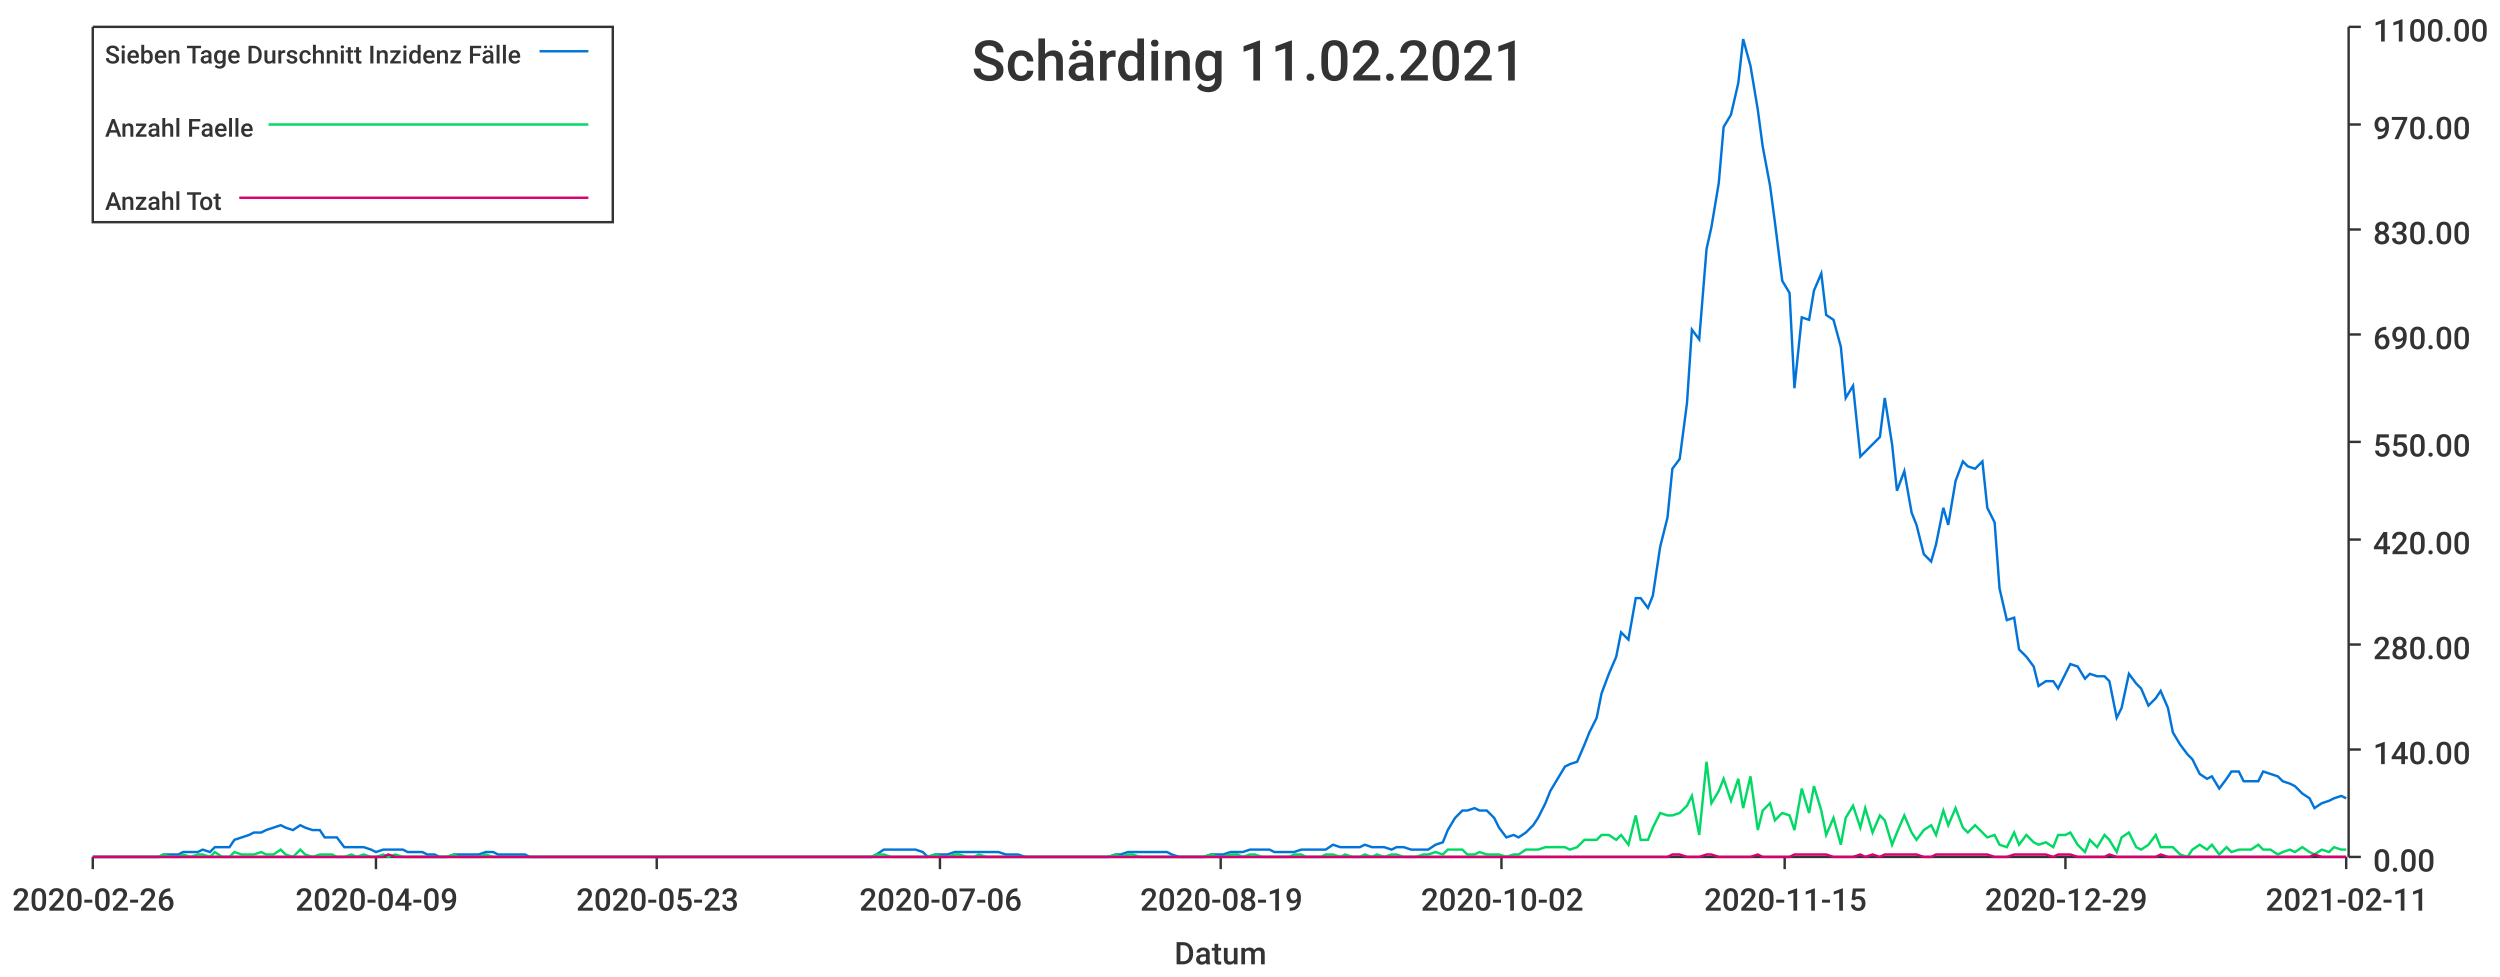
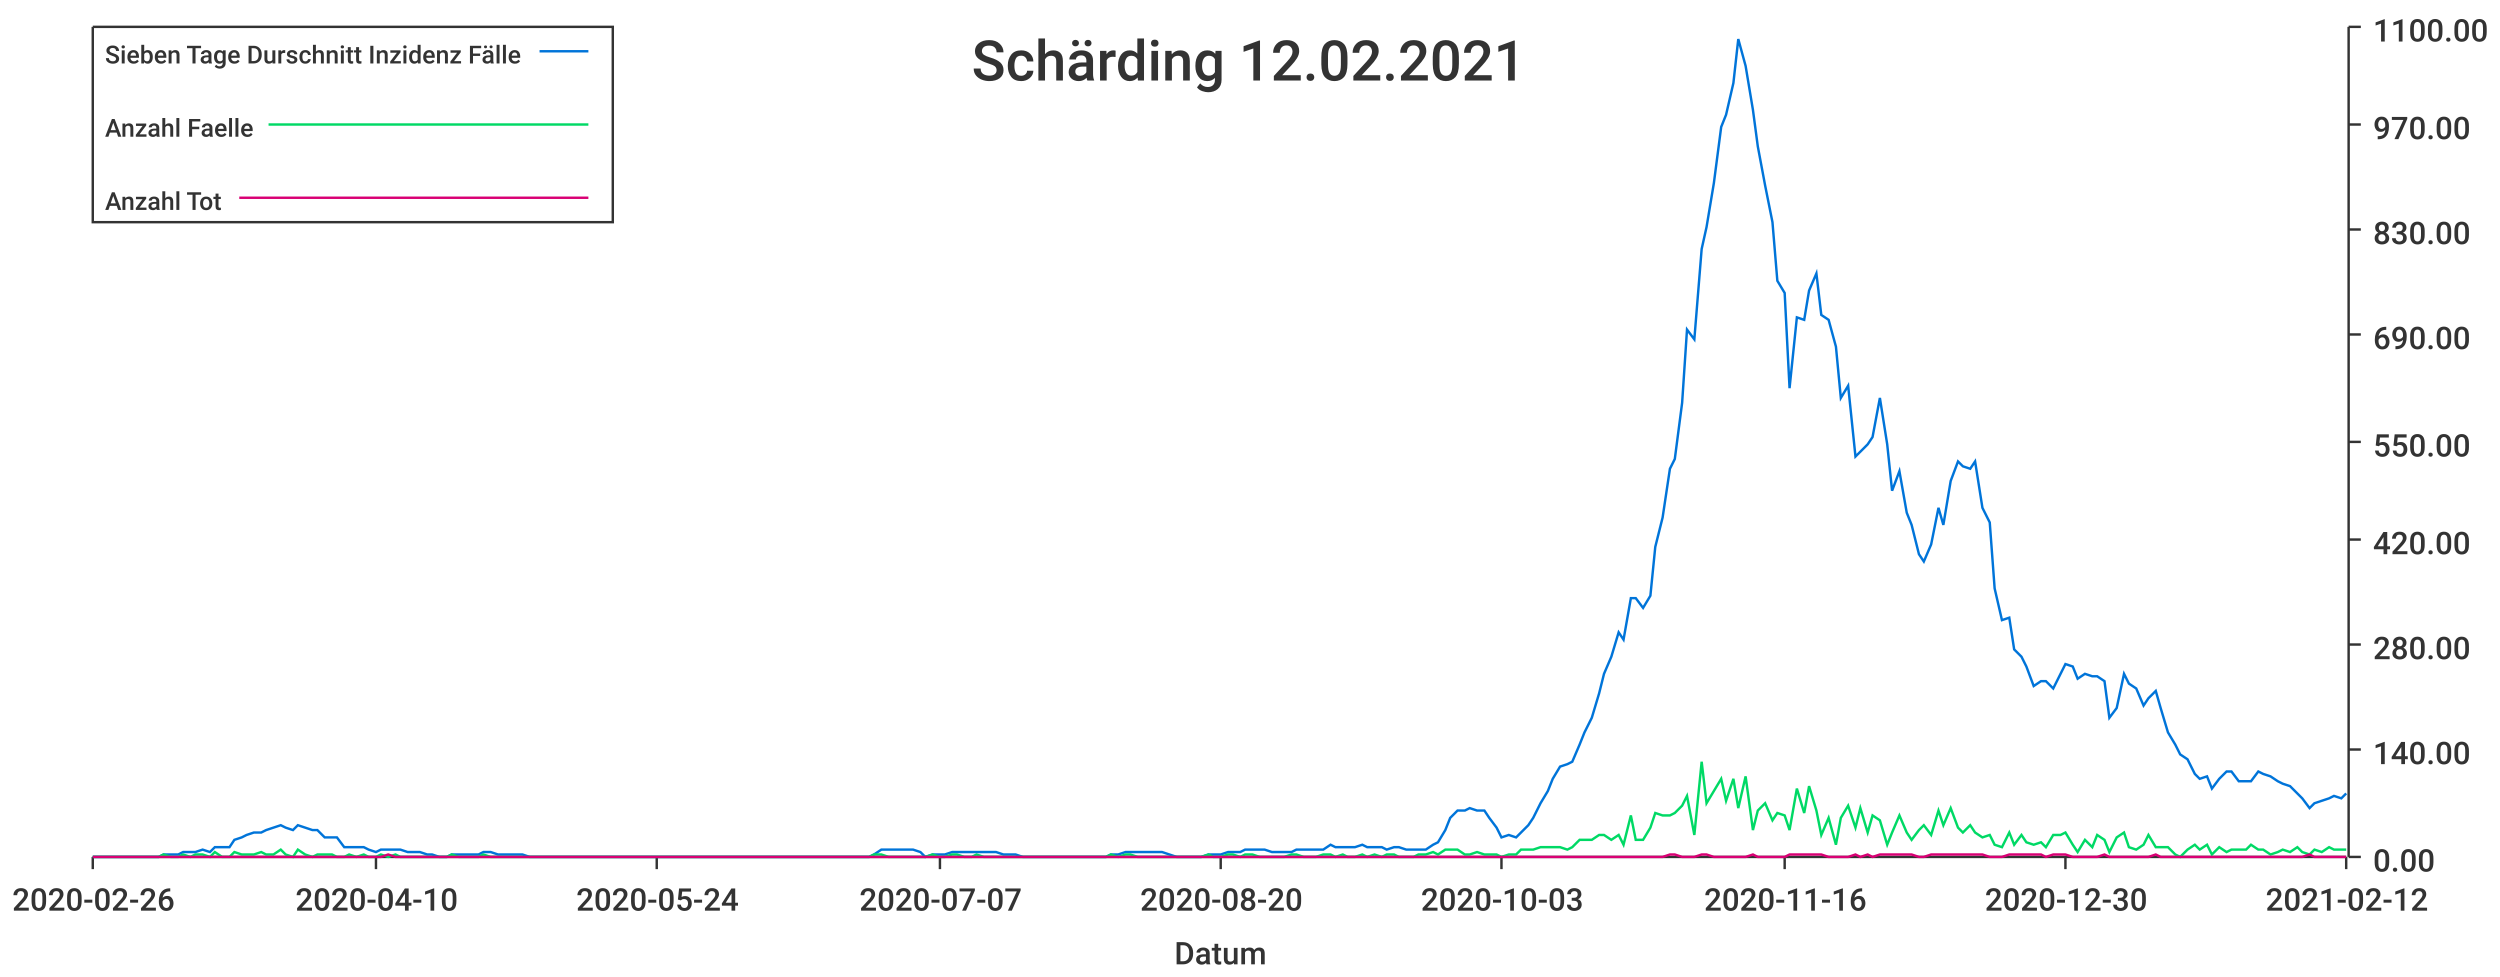
<svg xmlns="http://www.w3.org/2000/svg" width="1024" height="400">\n<path d="M 0 0 L 1024 0 L 1024 400 L 0 400 L 0 0" style="stroke-width:0;stroke:rgba(255,255,255,1.0);fill:rgba(255,255,255,1.0)" />
  <path d="M 38 11 L 961 11 L 961 351 L 38 351 L 38 11" style="stroke-width:0;stroke:rgba(255,255,255,1.0);fill:rgba(255,255,255,1.0)" />
  <path d="M 38 351 L 961 351" style="stroke-width:1;stroke:rgba(51,51,51,1.0);fill:none" />
  <path d="M 38 351 L 38 356" style="stroke-width:1;stroke:rgba(51,51,51,1.0);fill:none" />
  <text x="5" y="373" style="stroke-width:0;stroke:none;fill:rgba(51,51,51,1.0);font-size:12.8px;font-family:'Roboto Medium',sans-serif">2020-02-26</text>
  <path d="M 154 351 L 154 356" style="stroke-width:1;stroke:rgba(51,51,51,1.0);fill:none" />
-   <text x="121" y="373" style="stroke-width:0;stroke:none;fill:rgba(51,51,51,1.0);font-size:12.8px;font-family:'Roboto Medium',sans-serif">2020-04-09</text>
+   <text x="121" y="373" style="stroke-width:0;stroke:none;fill:rgba(51,51,51,1.0);font-size:12.8px;font-family:'Roboto Medium',sans-serif">2020-04-10</text>
  <path d="M 269 351 L 269 356" style="stroke-width:1;stroke:rgba(51,51,51,1.0);fill:none" />
-   <text x="236" y="373" style="stroke-width:0;stroke:none;fill:rgba(51,51,51,1.0);font-size:12.8px;font-family:'Roboto Medium',sans-serif">2020-05-23</text>
+   <text x="236" y="373" style="stroke-width:0;stroke:none;fill:rgba(51,51,51,1.0);font-size:12.8px;font-family:'Roboto Medium',sans-serif">2020-05-24</text>
  <path d="M 385 351 L 385 356" style="stroke-width:1;stroke:rgba(51,51,51,1.0);fill:none" />
-   <text x="352" y="373" style="stroke-width:0;stroke:none;fill:rgba(51,51,51,1.0);font-size:12.8px;font-family:'Roboto Medium',sans-serif">2020-07-06</text>
+   <text x="352" y="373" style="stroke-width:0;stroke:none;fill:rgba(51,51,51,1.0);font-size:12.8px;font-family:'Roboto Medium',sans-serif">2020-07-07</text>
  <path d="M 500 351 L 500 356" style="stroke-width:1;stroke:rgba(51,51,51,1.0);fill:none" />
-   <text x="467" y="373" style="stroke-width:0;stroke:none;fill:rgba(51,51,51,1.0);font-size:12.8px;font-family:'Roboto Medium',sans-serif">2020-08-19</text>
+   <text x="467" y="373" style="stroke-width:0;stroke:none;fill:rgba(51,51,51,1.0);font-size:12.8px;font-family:'Roboto Medium',sans-serif">2020-08-20</text>
  <path d="M 615 351 L 615 356" style="stroke-width:1;stroke:rgba(51,51,51,1.0);fill:none" />
-   <text x="582" y="373" style="stroke-width:0;stroke:none;fill:rgba(51,51,51,1.0);font-size:12.8px;font-family:'Roboto Medium',sans-serif">2020-10-02</text>
+   <text x="582" y="373" style="stroke-width:0;stroke:none;fill:rgba(51,51,51,1.0);font-size:12.8px;font-family:'Roboto Medium',sans-serif">2020-10-03</text>
  <path d="M 731 351 L 731 356" style="stroke-width:1;stroke:rgba(51,51,51,1.0);fill:none" />
-   <text x="698" y="373" style="stroke-width:0;stroke:none;fill:rgba(51,51,51,1.0);font-size:12.8px;font-family:'Roboto Medium',sans-serif">2020-11-15</text>
+   <text x="698" y="373" style="stroke-width:0;stroke:none;fill:rgba(51,51,51,1.0);font-size:12.8px;font-family:'Roboto Medium',sans-serif">2020-11-16</text>
  <path d="M 846 351 L 846 356" style="stroke-width:1;stroke:rgba(51,51,51,1.0);fill:none" />
-   <text x="813" y="373" style="stroke-width:0;stroke:none;fill:rgba(51,51,51,1.0);font-size:12.8px;font-family:'Roboto Medium',sans-serif">2020-12-29</text>
+   <text x="813" y="373" style="stroke-width:0;stroke:none;fill:rgba(51,51,51,1.0);font-size:12.8px;font-family:'Roboto Medium',sans-serif">2020-12-30</text>
  <path d="M 961 351 L 961 356" style="stroke-width:1;stroke:rgba(51,51,51,1.0);fill:none" />
-   <text x="928" y="373" style="stroke-width:0;stroke:none;fill:rgba(51,51,51,1.0);font-size:12.8px;font-family:'Roboto Medium',sans-serif">2021-02-11</text>
+   <text x="928" y="373" style="stroke-width:0;stroke:none;fill:rgba(51,51,51,1.0);font-size:12.8px;font-family:'Roboto Medium',sans-serif">2021-02-12</text>
  <text x="481" y="395" style="stroke-width:0;stroke:none;fill:rgba(51,51,51,1.0);font-size:12.8px;font-family:'Roboto Medium',sans-serif">Datum</text>
  <path d="M 962 351 L 962 11" style="stroke-width:1;stroke:rgba(51,51,51,1.0);fill:none" />
  <path d="M 962 351 L 967 351" style="stroke-width:1;stroke:rgba(51,51,51,1.0);fill:none" />
  <text x="972" y="357" style="stroke-width:0;stroke:none;fill:rgba(51,51,51,1.0);font-size:12.8px;font-family:'Roboto Medium',sans-serif">0.00</text>
  <path d="M 962 307 L 967 307" style="stroke-width:1;stroke:rgba(51,51,51,1.0);fill:none" />
  <text x="972" y="313" style="stroke-width:0;stroke:none;fill:rgba(51,51,51,1.0);font-size:12.8px;font-family:'Roboto Medium',sans-serif">140.00</text>
  <path d="M 962 264 L 967 264" style="stroke-width:1;stroke:rgba(51,51,51,1.0);fill:none" />
  <text x="972" y="270" style="stroke-width:0;stroke:none;fill:rgba(51,51,51,1.0);font-size:12.8px;font-family:'Roboto Medium',sans-serif">280.00</text>
  <path d="M 962 221 L 967 221" style="stroke-width:1;stroke:rgba(51,51,51,1.0);fill:none" />
  <text x="972" y="227" style="stroke-width:0;stroke:none;fill:rgba(51,51,51,1.0);font-size:12.8px;font-family:'Roboto Medium',sans-serif">420.00</text>
  <path d="M 962 181 L 967 181" style="stroke-width:1;stroke:rgba(51,51,51,1.0);fill:none" />
  <text x="972" y="187" style="stroke-width:0;stroke:none;fill:rgba(51,51,51,1.0);font-size:12.8px;font-family:'Roboto Medium',sans-serif">550.00</text>
  <path d="M 962 137 L 967 137" style="stroke-width:1;stroke:rgba(51,51,51,1.0);fill:none" />
  <text x="972" y="143" style="stroke-width:0;stroke:none;fill:rgba(51,51,51,1.0);font-size:12.8px;font-family:'Roboto Medium',sans-serif">690.00</text>
  <path d="M 962 94 L 967 94" style="stroke-width:1;stroke:rgba(51,51,51,1.0);fill:none" />
  <text x="972" y="100" style="stroke-width:0;stroke:none;fill:rgba(51,51,51,1.0);font-size:12.8px;font-family:'Roboto Medium',sans-serif">830.00</text>
  <path d="M 962 51 L 967 51" style="stroke-width:1;stroke:rgba(51,51,51,1.0);fill:none" />
  <text x="972" y="57" style="stroke-width:0;stroke:none;fill:rgba(51,51,51,1.0);font-size:12.8px;font-family:'Roboto Medium',sans-serif">970.00</text>
  <path d="M 962 11 L 967 11" style="stroke-width:1;stroke:rgba(51,51,51,1.0);fill:none" />
  <text x="972" y="17" style="stroke-width:0;stroke:none;fill:rgba(51,51,51,1.0);font-size:12.8px;font-family:'Roboto Medium',sans-serif">1100.00</text>
-   <path d="M 38 351 L 41 351 L 44 351 L 46 351 L 49 351 L 52 351 L 54 351 L 57 351 L 60 351 L 62 351 L 65 351 L 67 350 L 70 350 L 73 350 L 75 349 L 78 349 L 81 349 L 83 348 L 86 349 L 88 347 L 91 347 L 94 347 L 96 344 L 99 343 L 102 342 L 104 341 L 107 341 L 109 340 L 112 339 L 115 338 L 117 339 L 120 340 L 123 338 L 125 339 L 128 340 L 131 340 L 133 343 L 136 343 L 138 343 L 141 347 L 144 347 L 146 347 L 149 347 L 152 348 L 154 349 L 157 348 L 159 348 L 162 348 L 165 348 L 167 349 L 170 349 L 173 349 L 175 350 L 178 350 L 180 351 L 183 351 L 186 350 L 188 350 L 191 350 L 194 350 L 196 350 L 199 349 L 202 349 L 204 350 L 207 350 L 209 350 L 212 350 L 215 350 L 217 351 L 220 351 L 223 351 L 225 351 L 228 351 L 230 351 L 233 351 L 236 351 L 238 351 L 241 351 L 244 351 L 246 351 L 249 351 L 251 351 L 254 351 L 257 351 L 259 351 L 262 351 L 265 351 L 267 351 L 270 351 L 273 351 L 275 351 L 278 351 L 280 351 L 283 351 L 286 351 L 288 351 L 291 351 L 294 351 L 296 351 L 299 351 L 301 351 L 304 351 L 307 351 L 309 351 L 312 351 L 315 351 L 317 351 L 320 351 L 322 351 L 325 351 L 328 351 L 330 351 L 333 351 L 336 351 L 338 351 L 341 351 L 344 351 L 346 351 L 349 351 L 351 351 L 354 351 L 357 351 L 359 350 L 362 348 L 365 348 L 367 348 L 370 348 L 372 348 L 375 348 L 378 349 L 380 351 L 383 350 L 386 350 L 388 350 L 391 349 L 393 349 L 396 349 L 399 349 L 401 349 L 404 349 L 407 349 L 409 349 L 412 350 L 415 350 L 417 350 L 420 351 L 422 351 L 425 351 L 428 351 L 430 351 L 433 351 L 436 351 L 438 351 L 441 351 L 443 351 L 446 351 L 449 351 L 451 351 L 454 351 L 457 350 L 459 350 L 462 349 L 464 349 L 467 349 L 470 349 L 472 349 L 475 349 L 478 349 L 480 350 L 483 351 L 486 351 L 488 351 L 491 351 L 493 351 L 496 350 L 499 350 L 501 350 L 504 349 L 507 349 L 509 349 L 512 348 L 514 348 L 517 348 L 520 348 L 522 349 L 525 349 L 528 349 L 530 349 L 533 348 L 535 348 L 538 348 L 541 348 L 543 348 L 546 346 L 549 347 L 551 347 L 554 347 L 557 347 L 559 346 L 562 347 L 564 347 L 567 347 L 570 348 L 572 347 L 575 347 L 578 348 L 580 348 L 583 348 L 585 348 L 588 346 L 591 345 L 593 340 L 596 335 L 599 332 L 601 332 L 604 331 L 606 332 L 609 332 L 612 335 L 614 339 L 617 343 L 620 342 L 622 343 L 625 341 L 628 338 L 630 335 L 633 329 L 635 324 L 638 319 L 641 314 L 643 313 L 646 312 L 649 305 L 651 300 L 654 294 L 656 284 L 659 276 L 662 269 L 664 259 L 667 262 L 670 245 L 672 245 L 675 249 L 677 244 L 680 224 L 683 212 L 685 192 L 688 188 L 691 165 L 693 135 L 696 139 L 699 102 L 701 93 L 704 75 L 706 52 L 709 47 L 712 34 L 714 16 L 717 27 L 720 45 L 722 60 L 725 76 L 727 91 L 730 115 L 733 120 L 735 159 L 738 130 L 741 131 L 743 119 L 746 112 L 748 129 L 751 131 L 754 142 L 756 163 L 759 158 L 762 187 L 764 185 L 767 182 L 770 179 L 772 163 L 775 182 L 777 201 L 780 193 L 783 210 L 785 215 L 788 227 L 791 230 L 793 223 L 796 208 L 798 215 L 801 197 L 804 189 L 806 191 L 809 192 L 812 189 L 814 208 L 817 214 L 819 241 L 822 254 L 825 253 L 827 266 L 830 269 L 833 273 L 835 281 L 838 279 L 841 279 L 843 282 L 846 276 L 848 272 L 851 273 L 854 278 L 856 276 L 859 277 L 862 277 L 864 279 L 867 294 L 869 290 L 872 276 L 875 280 L 877 282 L 880 289 L 883 286 L 885 283 L 888 290 L 890 300 L 893 305 L 896 309 L 898 311 L 901 317 L 904 319 L 906 318 L 909 323 L 912 319 L 914 316 L 917 316 L 919 320 L 922 320 L 925 320 L 927 316 L 930 317 L 933 318 L 935 320 L 938 321 L 940 322 L 943 325 L 946 327 L 948 331 L 951 329 L 954 328 L 956 327 L 959 326 L 961 327" style="stroke-width:1;stroke:rgba(0,116,217,1.0);fill:none" />
-   <path d="M 38 351 L 41 351 L 44 351 L 46 351 L 49 351 L 52 351 L 54 351 L 57 351 L 60 351 L 62 351 L 65 351 L 67 350 L 70 351 L 73 351 L 75 350 L 78 351 L 81 350 L 83 350 L 86 351 L 88 349 L 91 351 L 94 351 L 96 349 L 99 350 L 102 350 L 104 350 L 107 349 L 109 350 L 112 350 L 115 348 L 117 350 L 120 351 L 123 348 L 125 350 L 128 351 L 131 350 L 133 350 L 136 350 L 138 351 L 141 351 L 144 350 L 146 351 L 149 350 L 152 351 L 154 351 L 157 350 L 159 351 L 162 350 L 165 351 L 167 351 L 170 351 L 173 351 L 175 351 L 178 351 L 180 351 L 183 351 L 186 350 L 188 351 L 191 351 L 194 351 L 196 351 L 199 350 L 202 351 L 204 351 L 207 351 L 209 351 L 212 351 L 215 351 L 217 351 L 220 351 L 223 351 L 225 351 L 228 351 L 230 351 L 233 351 L 236 351 L 238 351 L 241 351 L 244 351 L 246 351 L 249 351 L 251 351 L 254 351 L 257 351 L 259 351 L 262 351 L 265 351 L 267 351 L 270 351 L 273 351 L 275 351 L 278 351 L 280 351 L 283 351 L 286 351 L 288 351 L 291 351 L 294 351 L 296 351 L 299 351 L 301 351 L 304 351 L 307 351 L 309 351 L 312 351 L 315 351 L 317 351 L 320 351 L 322 351 L 325 351 L 328 351 L 330 351 L 333 351 L 336 351 L 338 351 L 341 351 L 344 351 L 346 351 L 349 351 L 351 351 L 354 351 L 357 351 L 359 350 L 362 350 L 365 351 L 367 351 L 370 351 L 372 351 L 375 351 L 378 351 L 380 351 L 383 350 L 386 351 L 388 351 L 391 350 L 393 350 L 396 351 L 399 351 L 401 350 L 404 351 L 407 351 L 409 351 L 412 351 L 415 351 L 417 351 L 420 351 L 422 351 L 425 351 L 428 351 L 430 351 L 433 351 L 436 351 L 438 351 L 441 351 L 443 351 L 446 351 L 449 351 L 451 351 L 454 351 L 457 350 L 459 351 L 462 350 L 464 350 L 467 351 L 470 351 L 472 351 L 475 351 L 478 351 L 480 351 L 483 351 L 486 351 L 488 351 L 491 351 L 493 351 L 496 350 L 499 351 L 501 351 L 504 350 L 507 350 L 509 351 L 512 350 L 514 350 L 517 351 L 520 351 L 522 351 L 525 351 L 528 351 L 530 350 L 533 350 L 535 351 L 538 351 L 541 351 L 543 350 L 546 350 L 549 351 L 551 350 L 554 351 L 557 351 L 559 350 L 562 351 L 564 350 L 567 351 L 570 350 L 572 350 L 575 351 L 578 351 L 580 351 L 583 350 L 585 350 L 588 349 L 591 350 L 593 348 L 596 348 L 599 348 L 601 350 L 604 350 L 606 349 L 609 350 L 612 350 L 614 350 L 617 351 L 620 350 L 622 350 L 625 348 L 628 348 L 630 348 L 633 347 L 635 347 L 638 347 L 641 347 L 643 348 L 646 347 L 649 344 L 651 344 L 654 344 L 656 342 L 659 342 L 662 344 L 664 342 L 667 346 L 670 334 L 672 344 L 675 344 L 677 339 L 680 333 L 683 334 L 685 334 L 688 333 L 691 330 L 693 326 L 696 342 L 699 312 L 701 329 L 704 324 L 706 319 L 709 328 L 712 319 L 714 331 L 717 318 L 720 340 L 722 332 L 725 329 L 727 336 L 730 333 L 733 334 L 735 340 L 738 323 L 741 333 L 743 322 L 746 332 L 748 342 L 751 335 L 754 346 L 756 335 L 759 330 L 762 339 L 764 331 L 767 341 L 770 334 L 772 336 L 775 346 L 777 341 L 780 334 L 783 341 L 785 344 L 788 340 L 791 338 L 793 342 L 796 332 L 798 338 L 801 331 L 804 339 L 806 341 L 809 338 L 812 341 L 814 343 L 817 342 L 819 346 L 822 347 L 825 341 L 827 346 L 830 342 L 833 345 L 835 346 L 838 345 L 841 347 L 843 342 L 846 342 L 848 341 L 851 346 L 854 349 L 856 344 L 859 347 L 862 342 L 864 344 L 867 349 L 869 343 L 872 341 L 875 347 L 877 348 L 880 346 L 883 342 L 885 347 L 888 347 L 890 347 L 893 350 L 896 351 L 898 348 L 901 346 L 904 348 L 906 346 L 909 350 L 912 347 L 914 349 L 917 348 L 919 348 L 922 348 L 925 346 L 927 348 L 930 348 L 933 350 L 935 349 L 938 348 L 940 349 L 943 347 L 946 349 L 948 350 L 951 348 L 954 349 L 956 347 L 959 348 L 961 348" style="stroke-width:1;stroke:rgba(0,217,101,1.0);fill:none" />
-   <path d="M 38 351 L 41 351 L 44 351 L 46 351 L 49 351 L 52 351 L 54 351 L 57 351 L 60 351 L 62 351 L 65 351 L 67 351 L 70 351 L 73 351 L 75 351 L 78 351 L 81 351 L 83 351 L 86 351 L 88 351 L 91 351 L 94 351 L 96 351 L 99 351 L 102 351 L 104 351 L 107 351 L 109 351 L 112 351 L 115 351 L 117 351 L 120 351 L 123 351 L 125 351 L 128 351 L 131 351 L 133 351 L 136 351 L 138 351 L 141 351 L 144 351 L 146 351 L 149 351 L 152 351 L 154 351 L 157 351 L 159 350 L 162 351 L 165 351 L 167 351 L 170 351 L 173 351 L 175 351 L 178 351 L 180 351 L 183 351 L 186 351 L 188 351 L 191 351 L 194 351 L 196 351 L 199 351 L 202 351 L 204 351 L 207 351 L 209 351 L 212 351 L 215 351 L 217 351 L 220 351 L 223 351 L 225 351 L 228 351 L 230 351 L 233 351 L 236 351 L 238 351 L 241 351 L 244 351 L 246 351 L 249 351 L 251 351 L 254 351 L 257 351 L 259 351 L 262 351 L 265 351 L 267 351 L 270 351 L 273 351 L 275 351 L 278 351 L 280 351 L 283 351 L 286 351 L 288 351 L 291 351 L 294 351 L 296 351 L 299 351 L 301 351 L 304 351 L 307 351 L 309 351 L 312 351 L 315 351 L 317 351 L 320 351 L 322 351 L 325 351 L 328 351 L 330 351 L 333 351 L 336 351 L 338 351 L 341 351 L 344 351 L 346 351 L 349 351 L 351 351 L 354 351 L 357 351 L 359 351 L 362 351 L 365 351 L 367 351 L 370 351 L 372 351 L 375 351 L 378 351 L 380 351 L 383 351 L 386 351 L 388 351 L 391 351 L 393 351 L 396 351 L 399 351 L 401 351 L 404 351 L 407 351 L 409 351 L 412 351 L 415 351 L 417 351 L 420 351 L 422 351 L 425 351 L 428 351 L 430 351 L 433 351 L 436 351 L 438 351 L 441 351 L 443 351 L 446 351 L 449 351 L 451 351 L 454 351 L 457 351 L 459 351 L 462 351 L 464 351 L 467 351 L 470 351 L 472 351 L 475 351 L 478 351 L 480 351 L 483 351 L 486 351 L 488 351 L 491 351 L 493 351 L 496 351 L 499 351 L 501 351 L 504 351 L 507 351 L 509 351 L 512 351 L 514 351 L 517 351 L 520 351 L 522 351 L 525 351 L 528 351 L 530 351 L 533 351 L 535 351 L 538 351 L 541 351 L 543 351 L 546 351 L 549 351 L 551 351 L 554 351 L 557 351 L 559 351 L 562 351 L 564 351 L 567 351 L 570 351 L 572 351 L 575 351 L 578 351 L 580 351 L 583 351 L 585 351 L 588 351 L 591 351 L 593 351 L 596 351 L 599 351 L 601 351 L 604 351 L 606 351 L 609 351 L 612 351 L 614 351 L 617 351 L 620 351 L 622 351 L 625 351 L 628 351 L 630 351 L 633 351 L 635 351 L 638 351 L 641 351 L 643 351 L 646 351 L 649 351 L 651 351 L 654 351 L 656 351 L 659 351 L 662 351 L 664 351 L 667 351 L 670 351 L 672 351 L 675 351 L 677 351 L 680 351 L 683 351 L 685 350 L 688 350 L 691 351 L 693 351 L 696 351 L 699 350 L 701 350 L 704 351 L 706 351 L 709 351 L 712 351 L 714 351 L 717 351 L 720 350 L 722 351 L 725 351 L 727 351 L 730 351 L 733 351 L 735 350 L 738 350 L 741 350 L 743 350 L 746 350 L 748 350 L 751 351 L 754 351 L 756 351 L 759 351 L 762 350 L 764 351 L 767 350 L 770 351 L 772 350 L 775 350 L 777 350 L 780 350 L 783 350 L 785 350 L 788 351 L 791 351 L 793 350 L 796 350 L 798 350 L 801 350 L 804 350 L 806 350 L 809 350 L 812 350 L 814 350 L 817 351 L 819 351 L 822 351 L 825 350 L 827 350 L 830 350 L 833 350 L 835 350 L 838 350 L 841 351 L 843 350 L 846 350 L 848 350 L 851 351 L 854 351 L 856 351 L 859 351 L 862 351 L 864 350 L 867 351 L 869 351 L 872 351 L 875 351 L 877 351 L 880 351 L 883 351 L 885 350 L 888 351 L 890 351 L 893 351 L 896 351 L 898 351 L 901 351 L 904 351 L 906 351 L 909 351 L 912 351 L 914 351 L 917 351 L 919 351 L 922 351 L 925 351 L 927 351 L 930 351 L 933 351 L 935 351 L 938 351 L 940 351 L 943 351 L 946 351 L 948 350 L 951 351 L 954 351 L 956 351 L 959 351 L 961 351" style="stroke-width:1;stroke:rgba(217,0,116,1.0);fill:none" />
-   <text x="398" y="33" style="stroke-width:0;stroke:none;fill:rgba(51,51,51,1.0);font-size:23.0px;font-family:'Roboto Medium',sans-serif">Schärding 11.02.2021</text>
+   <path d="M 38 351 L 41 351 L 44 351 L 46 351 L 49 351 L 52 351 L 54 351 L 57 351 L 59 351 L 62 351 L 65 351 L 67 350 L 70 350 L 73 350 L 75 349 L 78 349 L 80 349 L 83 348 L 86 349 L 88 347 L 91 347 L 94 347 L 96 344 L 99 343 L 101 342 L 104 341 L 107 341 L 109 340 L 112 339 L 115 338 L 117 339 L 120 340 L 122 338 L 125 339 L 128 340 L 130 340 L 133 343 L 136 343 L 138 343 L 141 347 L 143 347 L 146 347 L 149 347 L 151 348 L 154 349 L 156 348 L 159 348 L 162 348 L 164 348 L 167 349 L 170 349 L 172 349 L 175 350 L 177 350 L 180 351 L 183 351 L 185 350 L 188 350 L 191 350 L 193 350 L 196 350 L 198 349 L 201 349 L 204 350 L 206 350 L 209 350 L 212 350 L 214 350 L 217 351 L 219 351 L 222 351 L 225 351 L 227 351 L 230 351 L 233 351 L 235 351 L 238 351 L 240 351 L 243 351 L 246 351 L 248 351 L 251 351 L 254 351 L 256 351 L 259 351 L 261 351 L 264 351 L 267 351 L 269 351 L 272 351 L 274 351 L 277 351 L 280 351 L 282 351 L 285 351 L 288 351 L 290 351 L 293 351 L 295 351 L 298 351 L 301 351 L 303 351 L 306 351 L 309 351 L 311 351 L 314 351 L 316 351 L 319 351 L 322 351 L 324 351 L 327 351 L 330 351 L 332 351 L 335 351 L 337 351 L 340 351 L 343 351 L 345 351 L 348 351 L 351 351 L 353 351 L 356 351 L 358 350 L 361 348 L 364 348 L 366 348 L 369 348 L 372 348 L 374 348 L 377 349 L 379 351 L 382 350 L 385 350 L 387 350 L 390 349 L 392 349 L 395 349 L 398 349 L 400 349 L 403 349 L 406 349 L 408 349 L 411 350 L 413 350 L 416 350 L 419 351 L 421 351 L 424 351 L 427 351 L 429 351 L 432 351 L 434 351 L 437 351 L 440 351 L 442 351 L 445 351 L 448 351 L 450 351 L 453 351 L 455 350 L 458 350 L 461 349 L 463 349 L 466 349 L 469 349 L 471 349 L 474 349 L 476 349 L 479 350 L 482 351 L 484 351 L 487 351 L 490 351 L 492 351 L 495 350 L 497 350 L 500 350 L 503 349 L 505 349 L 508 349 L 510 348 L 513 348 L 516 348 L 518 348 L 521 349 L 524 349 L 526 349 L 529 349 L 531 348 L 534 348 L 537 348 L 539 348 L 542 348 L 545 346 L 547 347 L 550 347 L 552 347 L 555 347 L 558 346 L 560 347 L 563 347 L 566 347 L 568 348 L 571 347 L 573 347 L 576 348 L 579 348 L 581 348 L 584 348 L 587 346 L 589 345 L 592 340 L 594 335 L 597 332 L 600 332 L 602 331 L 605 332 L 608 332 L 610 335 L 613 339 L 615 343 L 618 342 L 621 343 L 623 341 L 626 338 L 628 335 L 631 329 L 634 324 L 636 319 L 639 314 L 642 313 L 644 312 L 647 305 L 649 300 L 652 294 L 655 284 L 657 276 L 660 269 L 663 259 L 665 262 L 668 245 L 670 245 L 673 249 L 676 244 L 678 224 L 681 212 L 684 192 L 686 188 L 689 165 L 691 135 L 694 139 L 697 102 L 699 93 L 702 75 L 705 52 L 707 47 L 710 34 L 712 16 L 715 27 L 718 45 L 720 60 L 723 76 L 726 91 L 728 115 L 731 120 L 733 159 L 736 130 L 739 131 L 741 119 L 744 112 L 746 129 L 749 131 L 752 142 L 754 163 L 757 158 L 760 187 L 762 185 L 765 182 L 767 179 L 770 163 L 773 182 L 775 201 L 778 193 L 781 210 L 783 215 L 786 227 L 788 230 L 791 223 L 794 208 L 796 215 L 799 197 L 802 189 L 804 191 L 807 192 L 809 189 L 812 208 L 815 214 L 817 241 L 820 254 L 823 253 L 825 266 L 828 269 L 830 273 L 833 281 L 836 279 L 838 279 L 841 282 L 844 276 L 846 272 L 849 273 L 851 278 L 854 276 L 857 277 L 859 277 L 862 279 L 864 294 L 867 290 L 870 276 L 872 280 L 875 282 L 878 289 L 880 286 L 883 283 L 885 290 L 888 300 L 891 305 L 893 309 L 896 311 L 899 317 L 901 319 L 904 318 L 906 323 L 909 319 L 912 316 L 914 316 L 917 320 L 920 320 L 922 320 L 925 316 L 927 317 L 930 318 L 933 320 L 935 321 L 938 322 L 941 325 L 943 327 L 946 331 L 948 329 L 951 328 L 954 327 L 956 326 L 959 327 L 961 325" style="stroke-width:1;stroke:rgba(0,116,217,1.0);fill:none" />
+   <path d="M 38 351 L 41 351 L 44 351 L 46 351 L 49 351 L 52 351 L 54 351 L 57 351 L 59 351 L 62 351 L 65 351 L 67 350 L 70 351 L 73 351 L 75 350 L 78 351 L 80 350 L 83 350 L 86 351 L 88 349 L 91 351 L 94 351 L 96 349 L 99 350 L 101 350 L 104 350 L 107 349 L 109 350 L 112 350 L 115 348 L 117 350 L 120 351 L 122 348 L 125 350 L 128 351 L 130 350 L 133 350 L 136 350 L 138 351 L 141 351 L 143 350 L 146 351 L 149 350 L 151 351 L 154 351 L 156 350 L 159 351 L 162 350 L 164 351 L 167 351 L 170 351 L 172 351 L 175 351 L 177 351 L 180 351 L 183 351 L 185 350 L 188 351 L 191 351 L 193 351 L 196 351 L 198 350 L 201 351 L 204 351 L 206 351 L 209 351 L 212 351 L 214 351 L 217 351 L 219 351 L 222 351 L 225 351 L 227 351 L 230 351 L 233 351 L 235 351 L 238 351 L 240 351 L 243 351 L 246 351 L 248 351 L 251 351 L 254 351 L 256 351 L 259 351 L 261 351 L 264 351 L 267 351 L 269 351 L 272 351 L 274 351 L 277 351 L 280 351 L 282 351 L 285 351 L 288 351 L 290 351 L 293 351 L 295 351 L 298 351 L 301 351 L 303 351 L 306 351 L 309 351 L 311 351 L 314 351 L 316 351 L 319 351 L 322 351 L 324 351 L 327 351 L 330 351 L 332 351 L 335 351 L 337 351 L 340 351 L 343 351 L 345 351 L 348 351 L 351 351 L 353 351 L 356 351 L 358 350 L 361 350 L 364 351 L 366 351 L 369 351 L 372 351 L 374 351 L 377 351 L 379 351 L 382 350 L 385 351 L 387 351 L 390 350 L 392 350 L 395 351 L 398 351 L 400 350 L 403 351 L 406 351 L 408 351 L 411 351 L 413 351 L 416 351 L 419 351 L 421 351 L 424 351 L 427 351 L 429 351 L 432 351 L 434 351 L 437 351 L 440 351 L 442 351 L 445 351 L 448 351 L 450 351 L 453 351 L 455 350 L 458 351 L 461 350 L 463 350 L 466 351 L 469 351 L 471 351 L 474 351 L 476 351 L 479 351 L 482 351 L 484 351 L 487 351 L 490 351 L 492 351 L 495 350 L 497 351 L 500 351 L 503 350 L 505 350 L 508 351 L 510 350 L 513 350 L 516 351 L 518 351 L 521 351 L 524 351 L 526 351 L 529 350 L 531 350 L 534 351 L 537 351 L 539 351 L 542 350 L 545 350 L 547 351 L 550 350 L 552 351 L 555 351 L 558 350 L 560 351 L 563 350 L 566 351 L 568 350 L 571 350 L 573 351 L 576 351 L 579 351 L 581 350 L 584 350 L 587 349 L 589 350 L 592 348 L 594 348 L 597 348 L 600 350 L 602 350 L 605 349 L 608 350 L 610 350 L 613 350 L 615 351 L 618 350 L 621 350 L 623 348 L 626 348 L 628 348 L 631 347 L 634 347 L 636 347 L 639 347 L 642 348 L 644 347 L 647 344 L 649 344 L 652 344 L 655 342 L 657 342 L 660 344 L 663 342 L 665 346 L 668 334 L 670 344 L 673 344 L 676 339 L 678 333 L 681 334 L 684 334 L 686 333 L 689 330 L 691 326 L 694 342 L 697 312 L 699 329 L 702 324 L 705 319 L 707 328 L 710 319 L 712 331 L 715 318 L 718 340 L 720 332 L 723 329 L 726 336 L 728 333 L 731 334 L 733 340 L 736 323 L 739 333 L 741 322 L 744 332 L 746 342 L 749 335 L 752 346 L 754 335 L 757 330 L 760 339 L 762 331 L 765 341 L 767 334 L 770 336 L 773 346 L 775 341 L 778 334 L 781 341 L 783 344 L 786 340 L 788 338 L 791 342 L 794 332 L 796 338 L 799 331 L 802 339 L 804 341 L 807 338 L 809 341 L 812 343 L 815 342 L 817 346 L 820 347 L 823 341 L 825 346 L 828 342 L 830 345 L 833 346 L 836 345 L 838 347 L 841 342 L 844 342 L 846 341 L 849 346 L 851 349 L 854 344 L 857 347 L 859 342 L 862 344 L 864 349 L 867 343 L 870 341 L 872 347 L 875 348 L 878 346 L 880 342 L 883 347 L 885 347 L 888 347 L 891 350 L 893 351 L 896 348 L 899 346 L 901 348 L 904 346 L 906 350 L 909 347 L 912 349 L 914 348 L 917 348 L 920 348 L 922 346 L 925 348 L 927 348 L 930 350 L 933 349 L 935 348 L 938 349 L 941 347 L 943 349 L 946 350 L 948 348 L 951 349 L 954 347 L 956 348 L 959 348 L 961 348" style="stroke-width:1;stroke:rgba(0,217,101,1.0);fill:none" />
+   <path d="M 38 351 L 41 351 L 44 351 L 46 351 L 49 351 L 52 351 L 54 351 L 57 351 L 59 351 L 62 351 L 65 351 L 67 351 L 70 351 L 73 351 L 75 351 L 78 351 L 80 351 L 83 351 L 86 351 L 88 351 L 91 351 L 94 351 L 96 351 L 99 351 L 101 351 L 104 351 L 107 351 L 109 351 L 112 351 L 115 351 L 117 351 L 120 351 L 122 351 L 125 351 L 128 351 L 130 351 L 133 351 L 136 351 L 138 351 L 141 351 L 143 351 L 146 351 L 149 351 L 151 351 L 154 351 L 156 351 L 159 350 L 162 351 L 164 351 L 167 351 L 170 351 L 172 351 L 175 351 L 177 351 L 180 351 L 183 351 L 185 351 L 188 351 L 191 351 L 193 351 L 196 351 L 198 351 L 201 351 L 204 351 L 206 351 L 209 351 L 212 351 L 214 351 L 217 351 L 219 351 L 222 351 L 225 351 L 227 351 L 230 351 L 233 351 L 235 351 L 238 351 L 240 351 L 243 351 L 246 351 L 248 351 L 251 351 L 254 351 L 256 351 L 259 351 L 261 351 L 264 351 L 267 351 L 269 351 L 272 351 L 274 351 L 277 351 L 280 351 L 282 351 L 285 351 L 288 351 L 290 351 L 293 351 L 295 351 L 298 351 L 301 351 L 303 351 L 306 351 L 309 351 L 311 351 L 314 351 L 316 351 L 319 351 L 322 351 L 324 351 L 327 351 L 330 351 L 332 351 L 335 351 L 337 351 L 340 351 L 343 351 L 345 351 L 348 351 L 351 351 L 353 351 L 356 351 L 358 351 L 361 351 L 364 351 L 366 351 L 369 351 L 372 351 L 374 351 L 377 351 L 379 351 L 382 351 L 385 351 L 387 351 L 390 351 L 392 351 L 395 351 L 398 351 L 400 351 L 403 351 L 406 351 L 408 351 L 411 351 L 413 351 L 416 351 L 419 351 L 421 351 L 424 351 L 427 351 L 429 351 L 432 351 L 434 351 L 437 351 L 440 351 L 442 351 L 445 351 L 448 351 L 450 351 L 453 351 L 455 351 L 458 351 L 461 351 L 463 351 L 466 351 L 469 351 L 471 351 L 474 351 L 476 351 L 479 351 L 482 351 L 484 351 L 487 351 L 490 351 L 492 351 L 495 351 L 497 351 L 500 351 L 503 351 L 505 351 L 508 351 L 510 351 L 513 351 L 516 351 L 518 351 L 521 351 L 524 351 L 526 351 L 529 351 L 531 351 L 534 351 L 537 351 L 539 351 L 542 351 L 545 351 L 547 351 L 550 351 L 552 351 L 555 351 L 558 351 L 560 351 L 563 351 L 566 351 L 568 351 L 571 351 L 573 351 L 576 351 L 579 351 L 581 351 L 584 351 L 587 351 L 589 351 L 592 351 L 594 351 L 597 351 L 600 351 L 602 351 L 605 351 L 608 351 L 610 351 L 613 351 L 615 351 L 618 351 L 621 351 L 623 351 L 626 351 L 628 351 L 631 351 L 634 351 L 636 351 L 639 351 L 642 351 L 644 351 L 647 351 L 649 351 L 652 351 L 655 351 L 657 351 L 660 351 L 663 351 L 665 351 L 668 351 L 670 351 L 673 351 L 676 351 L 678 351 L 681 351 L 684 350 L 686 350 L 689 351 L 691 351 L 694 351 L 697 350 L 699 350 L 702 351 L 705 351 L 707 351 L 710 351 L 712 351 L 715 351 L 718 350 L 720 351 L 723 351 L 726 351 L 728 351 L 731 351 L 733 350 L 736 350 L 739 350 L 741 350 L 744 350 L 746 350 L 749 351 L 752 351 L 754 351 L 757 351 L 760 350 L 762 351 L 765 350 L 767 351 L 770 350 L 773 350 L 775 350 L 778 350 L 781 350 L 783 350 L 786 351 L 788 351 L 791 350 L 794 350 L 796 350 L 799 350 L 802 350 L 804 350 L 807 350 L 809 350 L 812 350 L 815 351 L 817 351 L 820 351 L 823 350 L 825 350 L 828 350 L 830 350 L 833 350 L 836 350 L 838 351 L 841 350 L 844 350 L 846 350 L 849 351 L 851 351 L 854 351 L 857 351 L 859 351 L 862 350 L 864 351 L 867 351 L 870 351 L 872 351 L 875 351 L 878 351 L 880 351 L 883 350 L 885 351 L 888 351 L 891 351 L 893 351 L 896 351 L 899 351 L 901 351 L 904 351 L 906 351 L 909 351 L 912 351 L 914 351 L 917 351 L 920 351 L 922 351 L 925 351 L 927 351 L 930 351 L 933 351 L 935 351 L 938 351 L 941 351 L 943 351 L 946 350 L 948 351 L 951 351 L 954 351 L 956 351 L 959 351 L 961 351" style="stroke-width:1;stroke:rgba(217,0,116,1.0);fill:none" />
+   <text x="398" y="33" style="stroke-width:0;stroke:none;fill:rgba(51,51,51,1.0);font-size:23.0px;font-family:'Roboto Medium',sans-serif">Schärding 12.02.2021</text>
  <path d="M 38 11 L 251 11 L 251 91 L 38 91 L 38 11" style="stroke-width:1;stroke:rgba(51,51,51,1.0);fill:rgba(255,255,255,1.0)" />
  <text x="43" y="26" style="stroke-width:0;stroke:none;fill:rgba(51,51,51,1.0);font-size:10.2px;font-family:'Roboto Medium',sans-serif">Sieben Tage Durschnitt Inzidenz Fälle</text>
  <path d="M 221 21 L 241 21" style="stroke-width:1;stroke:rgba(0,116,217,1.0);fill:none" />
  <text x="43" y="56" style="stroke-width:0;stroke:none;fill:rgba(51,51,51,1.0);font-size:10.2px;font-family:'Roboto Medium',sans-serif">Anzahl Faelle</text>
  <path d="M 110 51 L 241 51" style="stroke-width:1;stroke:rgba(0,217,101,1.0);fill:none" />
  <text x="43" y="86" style="stroke-width:0;stroke:none;fill:rgba(51,51,51,1.0);font-size:10.2px;font-family:'Roboto Medium',sans-serif">Anzahl Tot</text>
  <path d="M 98 81 L 241 81" style="stroke-width:1;stroke:rgba(217,0,116,1.0);fill:none" />
</svg>
